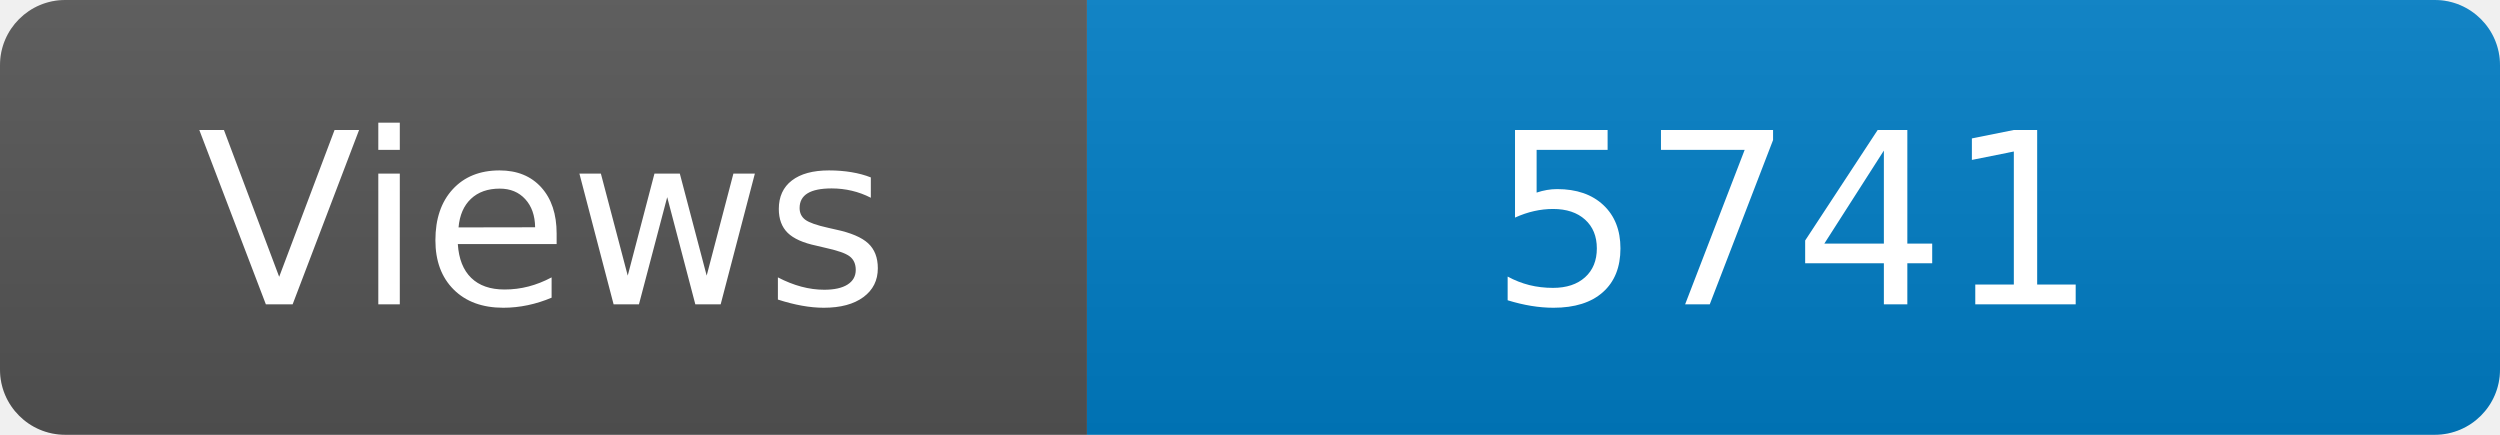
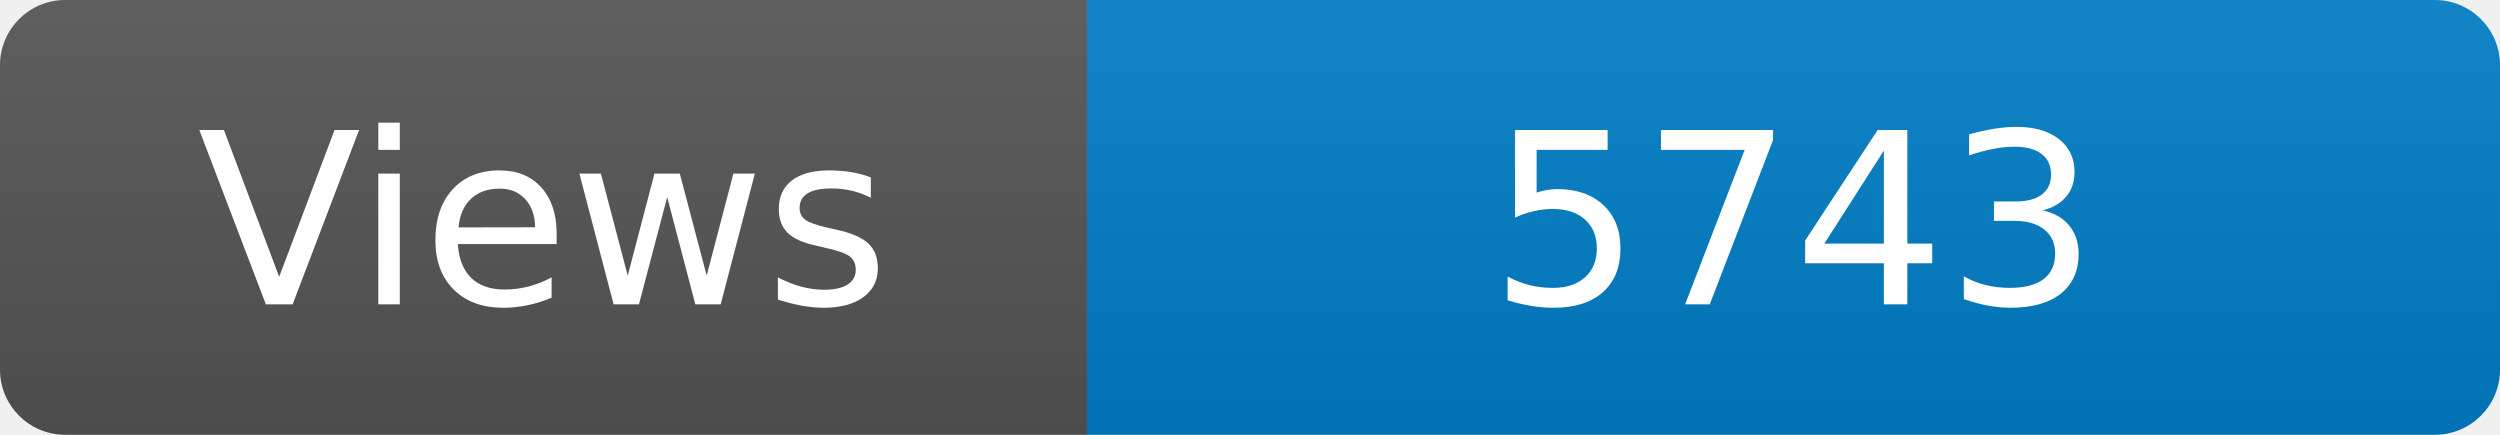
<svg xmlns="http://www.w3.org/2000/svg" width="115" height="20" role="img" aria-label="Maintained?: yes">
  <linearGradient id="s" x2="0" y2="100%">
    <stop offset="0" stop-color="#bbb" stop-opacity=".1" />
    <stop offset="1" stop-opacity=".1" />
  </linearGradient>
  <clipPath id="r">
    <rect width="115" height="20" rx="3" fill="#fff" />
  </clipPath>
  <g clip-path="url(#r)">
    <rect width="50" height="20" fill="#555" />
    <rect x="50" width="160" height="20" fill="#007ec6" />
    <rect width="115" height="20" fill="url(#s)" />
  </g>
  <g fill="#fff" text-anchor="middle" font-family="Verdana,Geneva,DejaVu Sans,sans-serif" font-size="110">
    <text x="250" y="140" transform="scale(.1)" fill="#fff">Views</text>
-     <text x="825" y="140" transform="scale(.1)" fill="#fff">5741</text>
+     <text x="825" y="140" transform="scale(.1)" fill="#fff">5743</text>
  </g>
</svg>
